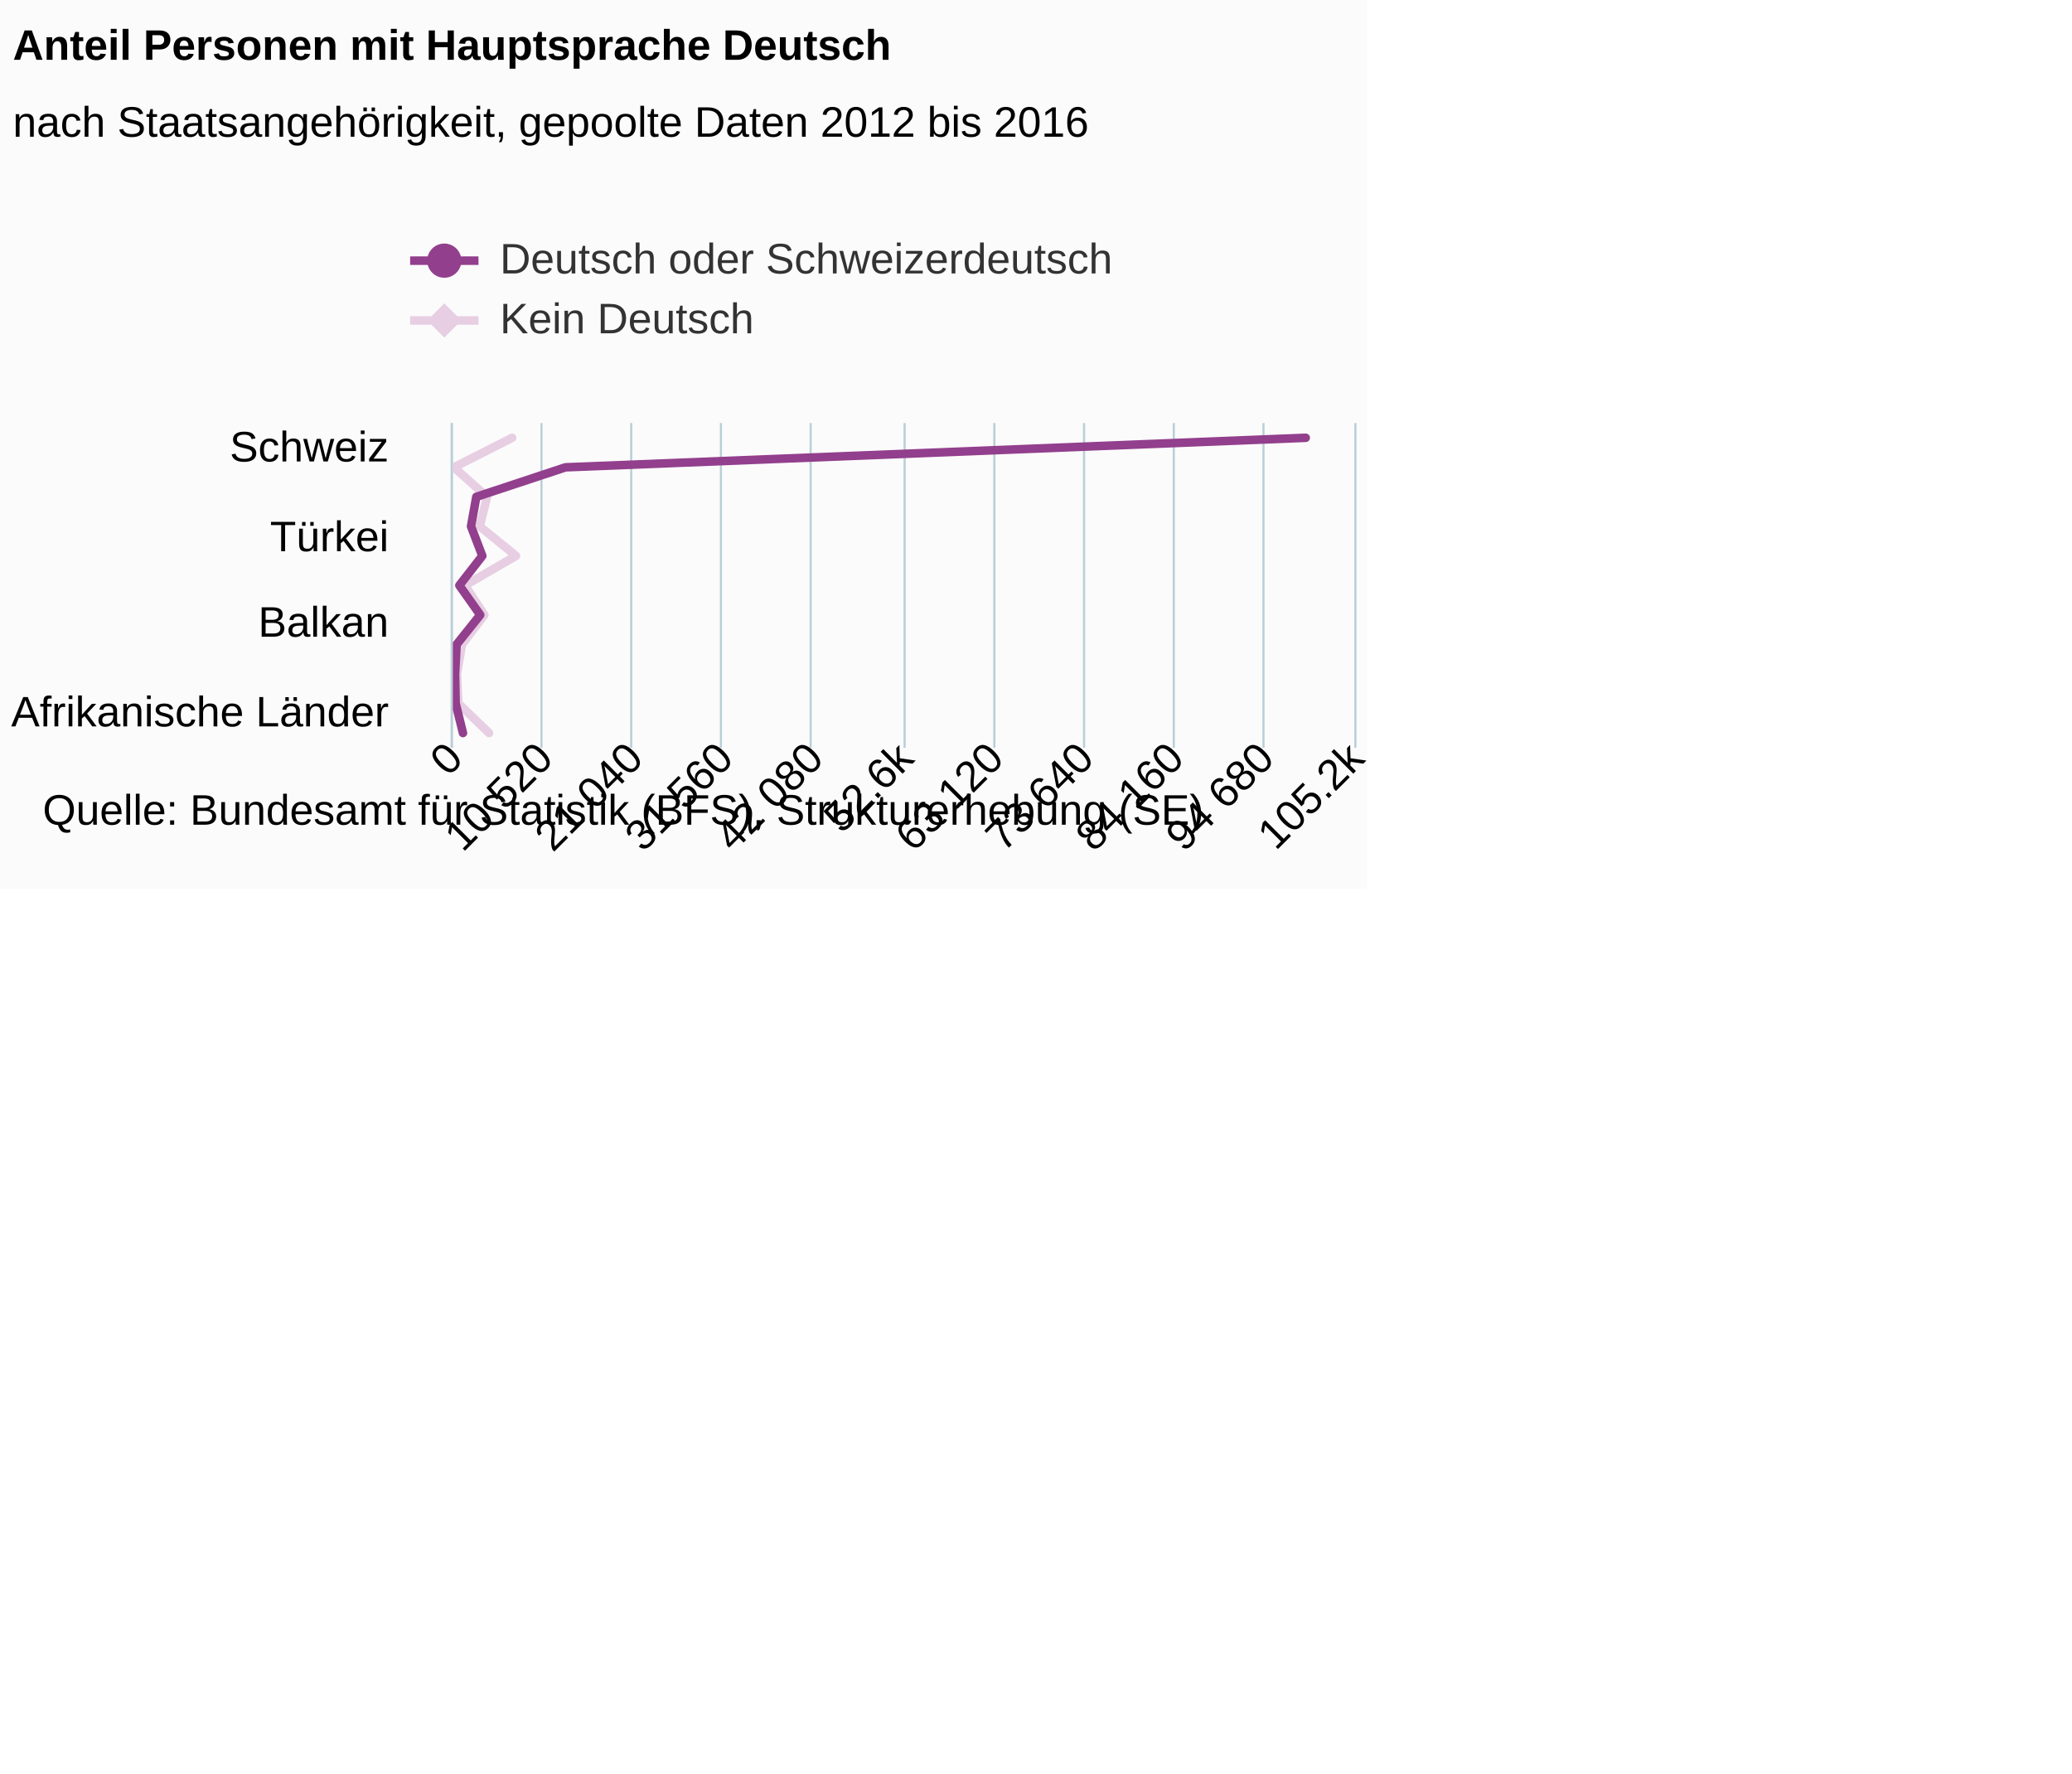
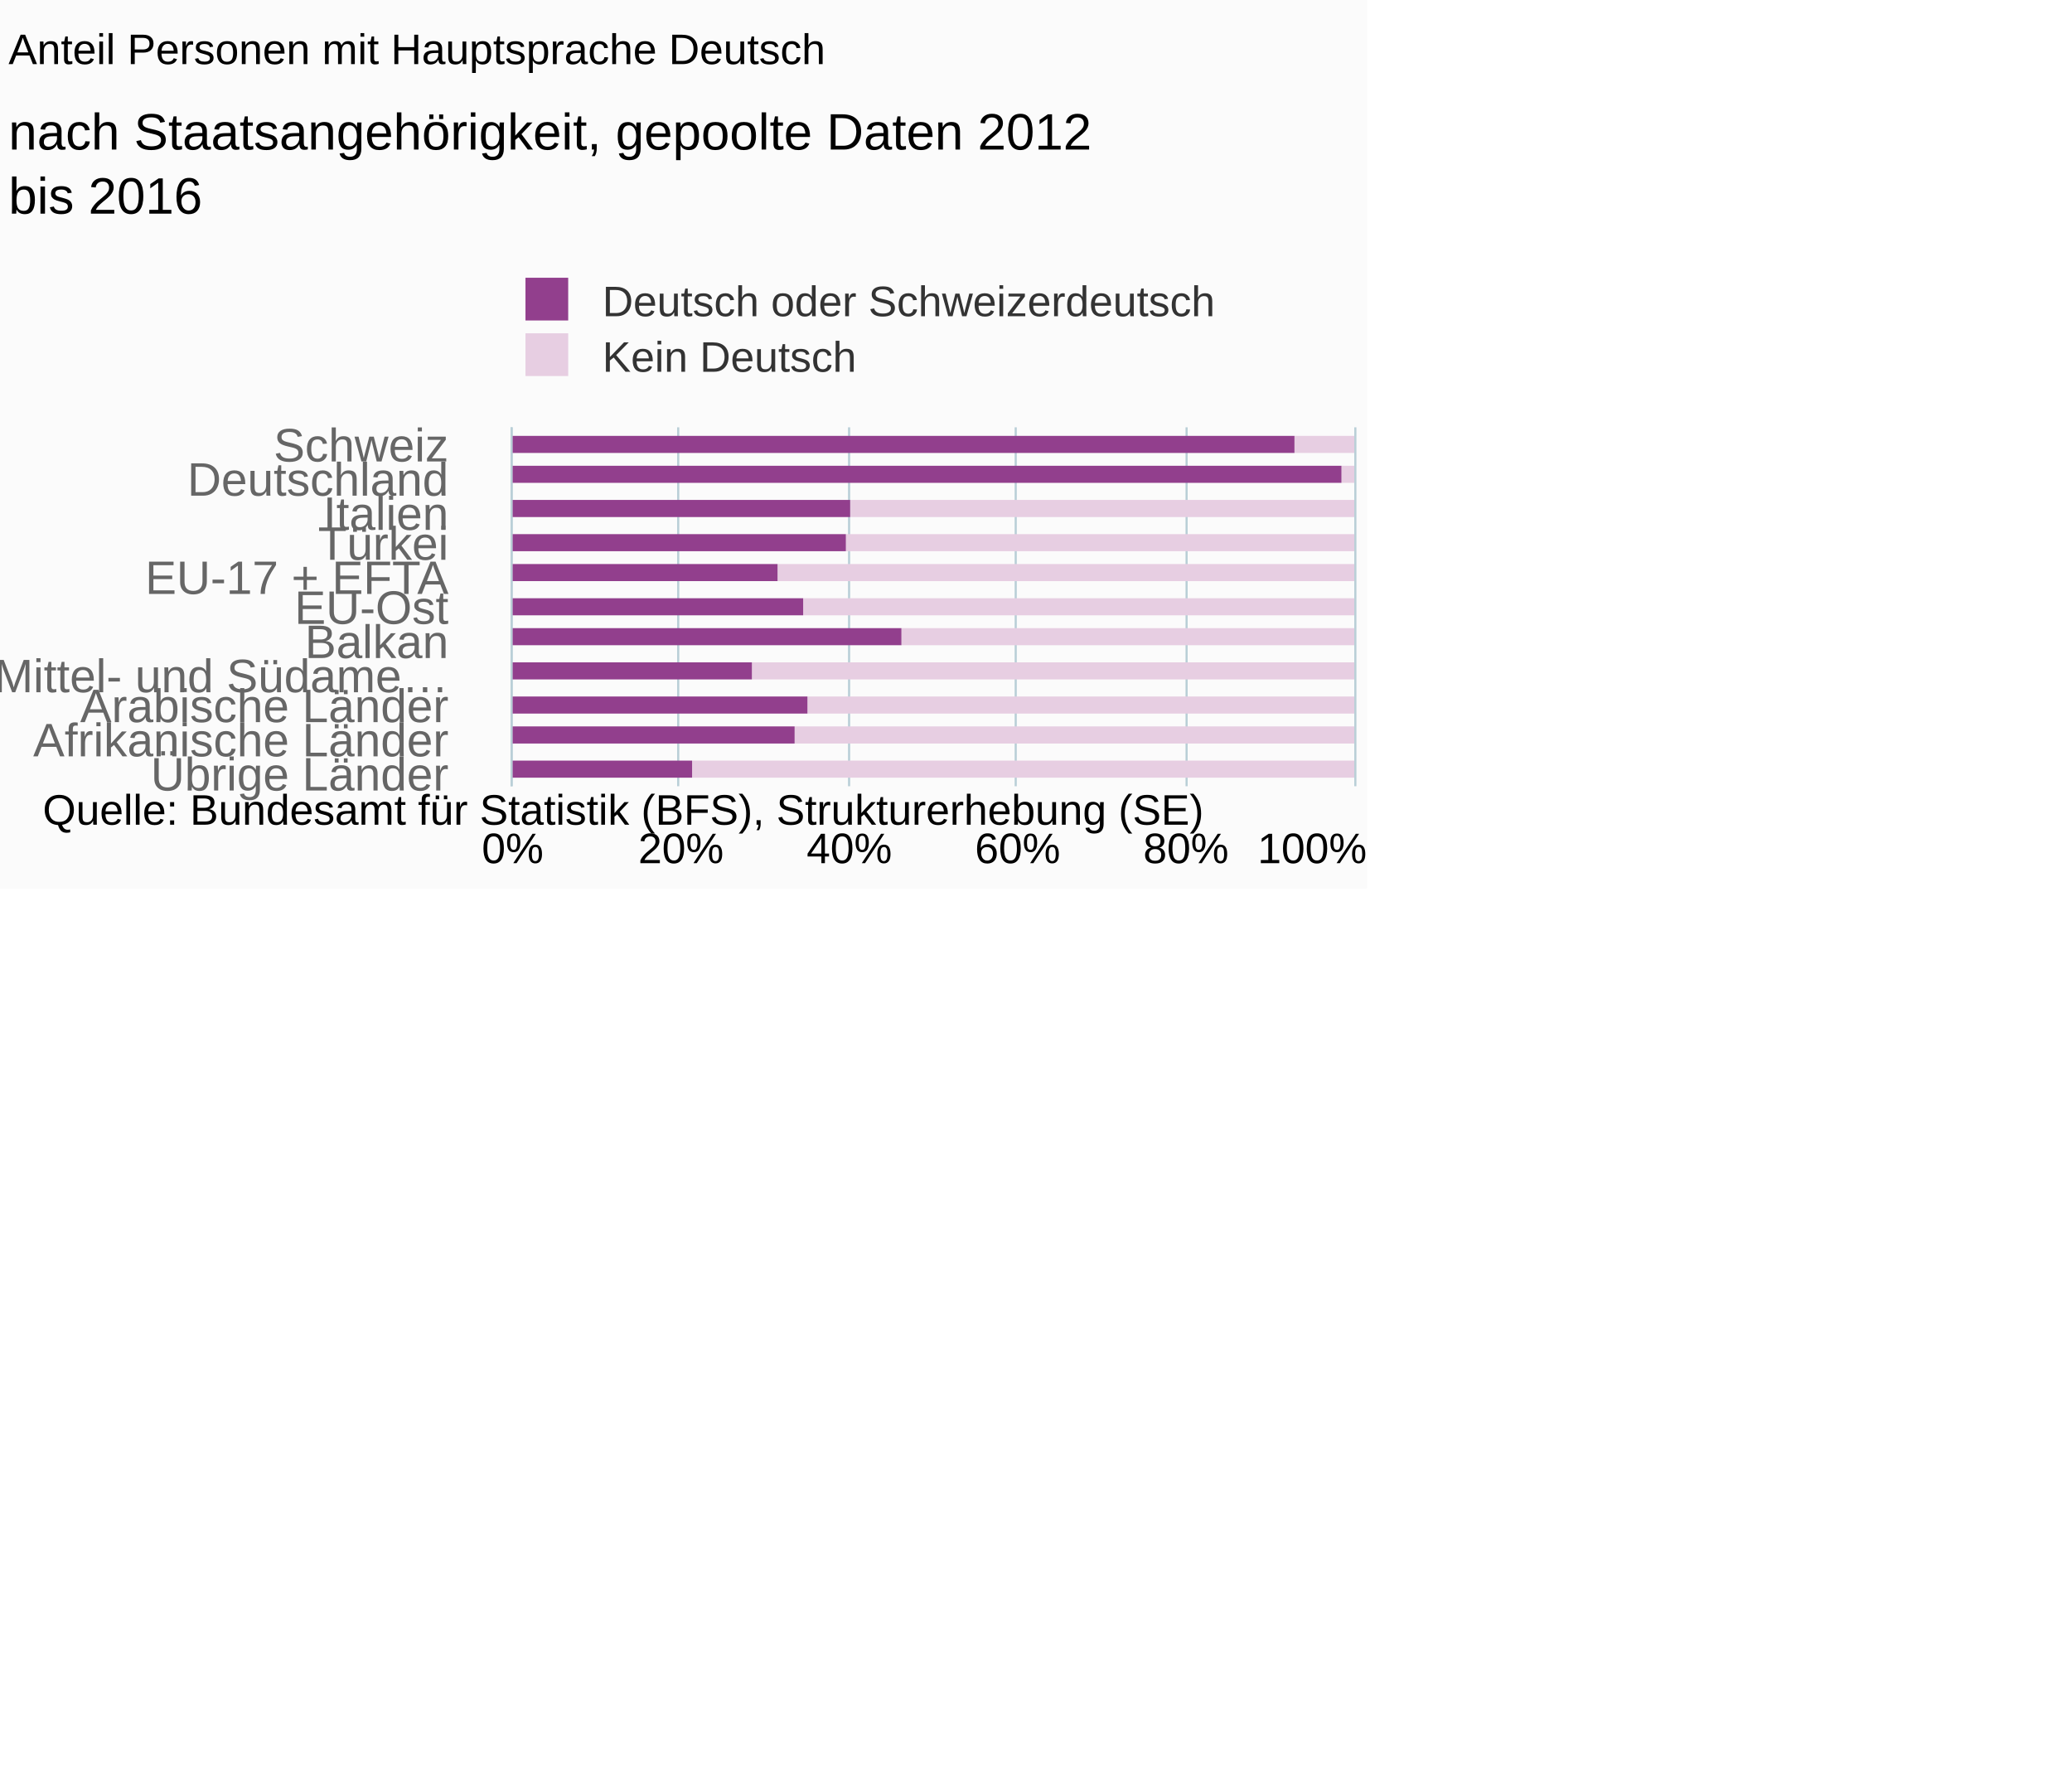
- <svg xmlns="http://www.w3.org/2000/svg" version="1.1" class="highcharts-root" style="font-family:Arial;font-size:12px;" viewBox="0 0 485 415">
+ <svg xmlns="http://www.w3.org/2000/svg" version="1.1" class="highcharts-root" style="font-family:Arial;font-size:10px;" viewBox="0 0 485 415">
  <defs>
-     <clipPath id="highcharts-xoh357u-6">
-       <rect x="0" y="0" width="76" height="211" fill="none" />
+     <clipPath id="highcharts-d32vuwh-6">
+       <rect x="0" y="0" width="84" height="197" fill="none" />
    </clipPath>
-     <clipPath id="highcharts-xoh357u-7">
-       <rect x="0" y="0" width="76" height="211" fill="none" />
+     <clipPath id="highcharts-d32vuwh-7">
+       <rect x="0" y="0" width="84" height="197" fill="none" />
    </clipPath>
  </defs>
  <rect fill="#fbfbfb" class="highcharts-background" x="0" y="0" width="320" height="208" rx="0" ry="0" />
-   <rect fill="none" class="highcharts-plot-background" x="106" y="99" width="211" height="76" />
+   <rect fill="none" class="highcharts-plot-background" x="120" y="100" width="197" height="84" />
  <g class="highcharts-pane-group" />
  <g class="highcharts-grid highcharts-xaxis-grid ">
-     <path fill="none" class="highcharts-grid-line" d="M 106 102.5 L 317 102.5" opacity="1" />
-     <path fill="none" class="highcharts-grid-line" d="M 106 123.5 L 317 123.5" opacity="1" />
-     <path fill="none" class="highcharts-grid-line" d="M 106 144.5 L 317 144.5" opacity="1" />
-     <path fill="none" class="highcharts-grid-line" d="M 106 165.5 L 317 165.5" opacity="1" />
+     <path fill="none" class="highcharts-grid-line" d="M 120 108.5 L 317 108.5" opacity="1" />
+     <path fill="none" class="highcharts-grid-line" d="M 120 115.5 L 317 115.5" opacity="1" />
+     <path fill="none" class="highcharts-grid-line" d="M 120 123.5 L 317 123.5" opacity="1" />
+     <path fill="none" class="highcharts-grid-line" d="M 120 131.5 L 317 131.5" opacity="1" />
+     <path fill="none" class="highcharts-grid-line" d="M 120 138.5 L 317 138.5" opacity="1" />
+     <path fill="none" class="highcharts-grid-line" d="M 120 146.5 L 317 146.5" opacity="1" />
+     <path fill="none" class="highcharts-grid-line" d="M 120 153.5 L 317 153.5" opacity="1" />
+     <path fill="none" class="highcharts-grid-line" d="M 120 161.5 L 317 161.5" opacity="1" />
+     <path fill="none" class="highcharts-grid-line" d="M 120 169.5 L 317 169.5" opacity="1" />
+     <path fill="none" class="highcharts-grid-line" d="M 120 176.5 L 317 176.5" opacity="1" />
+     <path fill="none" class="highcharts-grid-line" d="M 120 184.5 L 317 184.5" opacity="1" />
+     <path fill="none" class="highcharts-grid-line" d="M 120 100.5 L 317 100.5" opacity="1" />
  </g>
  <g class="highcharts-grid highcharts-yaxis-grid ">
-     <path fill="none" stroke="#B9CFD7" stroke-width="0.5" class="highcharts-grid-line" d="M 105.75 99 L 105.75 175" opacity="1" />
-     <path fill="none" stroke="#B9CFD7" stroke-width="0.5" class="highcharts-grid-line" d="M 126.75 99 L 126.75 175" opacity="1" />
-     <path fill="none" stroke="#B9CFD7" stroke-width="0.5" class="highcharts-grid-line" d="M 147.75 99 L 147.75 175" opacity="1" />
-     <path fill="none" stroke="#B9CFD7" stroke-width="0.5" class="highcharts-grid-line" d="M 168.75 99 L 168.75 175" opacity="1" />
-     <path fill="none" stroke="#B9CFD7" stroke-width="0.5" class="highcharts-grid-line" d="M 189.75 99 L 189.75 175" opacity="1" />
-     <path fill="none" stroke="#B9CFD7" stroke-width="0.5" class="highcharts-grid-line" d="M 211.75 99 L 211.75 175" opacity="1" />
-     <path fill="none" stroke="#B9CFD7" stroke-width="0.5" class="highcharts-grid-line" d="M 232.75 99 L 232.75 175" opacity="1" />
-     <path fill="none" stroke="#B9CFD7" stroke-width="0.5" class="highcharts-grid-line" d="M 253.75 99 L 253.75 175" opacity="1" />
-     <path fill="none" stroke="#B9CFD7" stroke-width="0.5" class="highcharts-grid-line" d="M 274.75 99 L 274.75 175" opacity="1" />
-     <path fill="none" stroke="#B9CFD7" stroke-width="0.5" class="highcharts-grid-line" d="M 295.75 99 L 295.75 175" opacity="1" />
-     <path fill="none" stroke="#B9CFD7" stroke-width="0.5" class="highcharts-grid-line" d="M 317.25 99 L 317.25 175" opacity="1" />
+     <path fill="none" stroke="#B9CFD7" stroke-width="0.5" class="highcharts-grid-line" d="M 119.75 100 L 119.75 184" opacity="1" />
+     <path fill="none" stroke="#B9CFD7" stroke-width="0.5" class="highcharts-grid-line" d="M 158.75 100 L 158.75 184" opacity="1" />
+     <path fill="none" stroke="#B9CFD7" stroke-width="0.5" class="highcharts-grid-line" d="M 198.75 100 L 198.75 184" opacity="1" />
+     <path fill="none" stroke="#B9CFD7" stroke-width="0.5" class="highcharts-grid-line" d="M 237.75 100 L 237.75 184" opacity="1" />
+     <path fill="none" stroke="#B9CFD7" stroke-width="0.5" class="highcharts-grid-line" d="M 277.75 100 L 277.75 184" opacity="1" />
+     <path fill="none" stroke="#B9CFD7" stroke-width="0.5" class="highcharts-grid-line" d="M 317.25 100 L 317.25 184" opacity="1" />
  </g>
-   <rect fill="none" class="highcharts-plot-border" x="106" y="99" width="211" height="76" />
+   <rect fill="none" class="highcharts-plot-border" x="120" y="100" width="197" height="84" />
  <g class="highcharts-axis highcharts-xaxis ">
-     <path fill="none" class="highcharts-axis-line" stroke="#B9CFD7" stroke-width="0.5" d="M 105.75 99 L 105.75 175" />
+     <path fill="none" class="highcharts-axis-line" stroke="#B9CFD7" stroke-width="0.5" d="M 119.75 100 L 119.75 184" />
  </g>
  <g class="highcharts-axis highcharts-yaxis ">
-     <path fill="none" class="highcharts-axis-line" d="M 106 175 L 317 175" />
+     <path fill="none" class="highcharts-axis-line" d="M 120 184 L 317 184" />
  </g>
  <g class="highcharts-series-group">
-     <g class="highcharts-series highcharts-series-0 highcharts-line-series " transform="translate(317,175) rotate(90) scale(-1,1) scale(1 1)" clip-path="url(#highcharts-xoh357u-7)">
-       <path fill="none" d="M 72.545 197.131 L 65.636 210.747 L 58.727 202.997 L 51.818 204.7 L 44.909 196.217 L 38 208.163 L 31.091 203.623 L 24.182 208.859 L 17.273 210.044 L 10.364 209.708 L 3.455 202.515" class="highcharts-graph" stroke="#E7CEE2" stroke-width="2" stroke-linejoin="round" stroke-linecap="round" />
+     <g class="highcharts-series highcharts-series-0 highcharts-column-series " transform="translate(317,184) rotate(90) scale(-1,1) scale(1 1)" clip-path="url(#highcharts-d32vuwh-7)">
+       <rect x="78" y="0" width="4" height="14" fill="#E7CEE2" class="highcharts-point" />
+       <rect x="71" y="0" width="4" height="3" fill="#E7CEE2" class="highcharts-point" />
+       <rect x="63" y="0" width="4" height="118" fill="#E7CEE2" class="highcharts-point" />
+       <rect x="55" y="0" width="4" height="119" fill="#E7CEE2" class="highcharts-point" />
+       <rect x="48" y="0" width="4" height="135" fill="#E7CEE2" class="highcharts-point" />
+       <rect x="40" y="0" width="4" height="129" fill="#E7CEE2" class="highcharts-point" />
+       <rect x="33" y="0" width="4" height="106" fill="#E7CEE2" class="highcharts-point" />
+       <rect x="25" y="0" width="4" height="141" fill="#E7CEE2" class="highcharts-point" />
+       <rect x="17" y="0" width="4" height="128" fill="#E7CEE2" class="highcharts-point" />
+       <rect x="10" y="0" width="4" height="131" fill="#E7CEE2" class="highcharts-point" />
+       <rect x="2" y="0" width="4" height="155" fill="#E7CEE2" class="highcharts-point" />
    </g>
-     <g class="highcharts-markers highcharts-series-0 highcharts-line-series " transform="translate(317,175) rotate(90) scale(-1,1) scale(1 1)" clip-path="none" />
-     <g class="highcharts-series highcharts-series-1 highcharts-line-series " transform="translate(317,175) rotate(90) scale(-1,1) scale(1 1)" clip-path="url(#highcharts-xoh357u-7)">
-       <path fill="none" d="M 72.545 11.364 L 65.636 184.64 L 58.727 205.507 L 51.818 206.746 L 44.909 204.105 L 38 209.479 L 31.091 204.591 L 24.182 210.118 L 17.273 210.472 L 10.364 210.339 L 3.455 208.633" class="highcharts-graph" stroke="#923F8D" stroke-width="2" stroke-linejoin="round" stroke-linecap="round" />
+     <g class="highcharts-markers highcharts-series-0 highcharts-column-series " transform="translate(317,184) rotate(90) scale(-1,1) scale(1 1)" clip-path="none" />
+     <g class="highcharts-series highcharts-series-1 highcharts-column-series " transform="translate(317,184) rotate(90) scale(-1,1) scale(1 1)" clip-path="url(#highcharts-d32vuwh-7)">
+       <rect x="78" y="14" width="4" height="184" fill="#923F8D" class="highcharts-point" />
+       <rect x="71" y="3" width="4" height="195" fill="#923F8D" class="highcharts-point" />
+       <rect x="63" y="118" width="4" height="80" fill="#923F8D" class="highcharts-point" />
+       <rect x="55" y="119" width="4" height="79" fill="#923F8D" class="highcharts-point" />
+       <rect x="48" y="135" width="4" height="63" fill="#923F8D" class="highcharts-point" />
+       <rect x="40" y="129" width="4" height="69" fill="#923F8D" class="highcharts-point" />
+       <rect x="33" y="106" width="4" height="92" fill="#923F8D" class="highcharts-point" />
+       <rect x="25" y="141" width="4" height="57" fill="#923F8D" class="highcharts-point" />
+       <rect x="17" y="128" width="4" height="70" fill="#923F8D" class="highcharts-point" />
+       <rect x="10" y="131" width="4" height="67" fill="#923F8D" class="highcharts-point" />
+       <rect x="2" y="155" width="4" height="43" fill="#923F8D" class="highcharts-point" />
    </g>
-     <g class="highcharts-markers highcharts-series-1 highcharts-line-series " transform="translate(317,175) rotate(90) scale(-1,1) scale(1 1)" clip-path="none" />
+     <g class="highcharts-markers highcharts-series-1 highcharts-column-series " transform="translate(317,184) rotate(90) scale(-1,1) scale(1 1)" clip-path="none" />
  </g>
-   <text x="3" text-anchor="start" class="highcharts-title" style="color:#000000;font-size:10px;font-weight:bold;fill:#000000;" y="14">
+   <text x="2" text-anchor="start" class="highcharts-title" style="color:#000000;font-size:10px;font-weight:normal;fill:#000000;" y="15">
    <tspan>Anteil Personen mit Hauptsprache Deutsch</tspan>
  </text>
-   <text x="3" text-anchor="start" class="highcharts-subtitle" style="color:#000000;font-size:10px;font-weight:normal;font-family:Arial;fill:#000000;" y="32">
-     <tspan>nach Staatsangehörigkeit, gepoolte Daten 2012 bis 2016</tspan>
+   <text x="2" text-anchor="start" class="highcharts-subtitle" style="color:#000000;font-size:12px;fill:#000000;" y="35">
+     <tspan>nach Staatsangehörigkeit, gepoolte Daten 2012</tspan>
+     <tspan dy="15" x="2">bis 2016</tspan>
  </text>
-   <g class="highcharts-legend" transform="translate(88,48)">
-     <rect fill="none" class="highcharts-legend-box" rx="0" ry="0" x="0" y="0" width="180" height="39" visibility="visible" />
+   <g class="highcharts-legend" transform="translate(119,65)">
+     <rect fill="none" class="highcharts-legend-box" rx="0" ry="0" x="0" y="0" width="166" height="23" visibility="visible" />
    <g>
      <g>
-         <g class="highcharts-legend-item highcharts-line-series highcharts-color-undefined highcharts-series-1" transform="translate(8,3)">
-           <path fill="none" d="M 0 10 L 16 10" class="highcharts-graph" stroke="#923F8D" stroke-width="2" />
-           <path fill="#923F8D" d="M 12 10 A 4 4 0 1 1 12 9.996 Z" class="highcharts-point" />
-           <text x="21" style="color:#333333;font-size:10px;font-weight:normal;cursor:pointer;fill:#333333;" text-anchor="start" y="13">
+         <g class="highcharts-legend-item highcharts-column-series highcharts-color-undefined highcharts-series-1" transform="translate(1,-4)">
+           <text x="21" style="color:#333333;font-size:10px;font-weight:normal;cursor:pointer;font-family:Arial;fill:#333333;" text-anchor="start" y="13">
            <tspan>Deutsch oder Schweizerdeutsch</tspan>
          </text>
+           <rect x="3" y="4" width="10" height="10" fill="#923F8D" class="highcharts-point" />
        </g>
-         <g class="highcharts-legend-item highcharts-line-series highcharts-color-undefined highcharts-series-0" transform="translate(8,17)">
-           <path fill="none" d="M 0 10 L 16 10" class="highcharts-graph" stroke="#E7CEE2" stroke-width="2" />
-           <path fill="#E7CEE2" d="M 8 6 L 12 10 8 14 4 10 Z" class="highcharts-point" />
-           <text x="21" y="13" style="color:#333333;font-size:10px;font-weight:normal;cursor:pointer;fill:#333333;" text-anchor="start">
+         <g class="highcharts-legend-item highcharts-column-series highcharts-color-undefined highcharts-series-0" transform="translate(1,9)">
+           <text x="21" y="13" style="color:#333333;font-size:10px;font-weight:normal;cursor:pointer;font-family:Arial;fill:#333333;" text-anchor="start">
            <tspan>Kein Deutsch</tspan>
          </text>
+           <rect x="3" y="4" width="10" height="10" fill="#E7CEE2" class="highcharts-point" />
        </g>
      </g>
    </g>
  </g>
  <g class="highcharts-axis-labels highcharts-xaxis-labels ">
-     <text x="91" style="color:#000000;cursor:default;font-size:10;fill:#000000;" text-anchor="end" transform="translate(0,0)" y="108" opacity="1">Schweiz</text>
-     <text x="91" style="color:#000000;cursor:default;font-size:10;fill:#000000;" text-anchor="end" transform="translate(0,0)" y="129" opacity="1">Türkei</text>
-     <text x="91" style="color:#000000;cursor:default;font-size:10;fill:#000000;" text-anchor="end" transform="translate(0,0)" y="149" opacity="1">Balkan</text>
-     <text x="91" style="color:#000000;cursor:default;font-size:10;fill:#000000;" text-anchor="end" transform="translate(0,0)" y="170" opacity="1">
+     <text x="105" style="color:#666666;cursor:default;font-size:11px;fill:#666666;" text-anchor="end" transform="translate(0,0)" y="108" opacity="1">Schweiz</text>
+     <text x="105" style="color:#666666;cursor:default;font-size:11px;fill:#666666;" text-anchor="end" transform="translate(0,0)" y="116" opacity="1">Deutschland</text>
+     <text x="105" style="color:#666666;cursor:default;font-size:11px;fill:#666666;" text-anchor="end" transform="translate(0,0)" y="124" opacity="1">Italien</text>
+     <text x="105" style="color:#666666;cursor:default;font-size:11px;fill:#666666;" text-anchor="end" transform="translate(0,0)" y="131" opacity="1">Türkei</text>
+     <text x="105" style="color:#666666;cursor:default;font-size:11px;fill:#666666;" text-anchor="end" transform="translate(0,0)" y="139" opacity="1">
+       <tspan>EU-17 + EFTA</tspan>
+     </text>
+     <text x="105" style="color:#666666;cursor:default;font-size:11px;fill:#666666;" text-anchor="end" transform="translate(0,0)" y="146" opacity="1">EU-Ost</text>
+     <text x="105" style="color:#666666;cursor:default;font-size:11px;fill:#666666;" text-anchor="end" transform="translate(0,0)" y="154" opacity="1">Balkan</text>
+     <text x="105" style="color:#666666;cursor:default;font-size:11px;fill:#666666;" text-anchor="end" transform="translate(0,0)" y="162" opacity="1">
+       <tspan>Mittel- und Südame…</tspan>
+     </text>
+     <text x="105" style="color:#666666;cursor:default;font-size:11px;fill:#666666;" text-anchor="end" transform="translate(0,0)" y="169" opacity="1">
+       <tspan>Arabische Länder</tspan>
+     </text>
+     <text x="105" style="color:#666666;cursor:default;font-size:11px;fill:#666666;" text-anchor="end" transform="translate(0,0)" y="177" opacity="1">
      <tspan>Afrikanische Länder</tspan>
+     </text>
+     <text x="105" style="color:#666666;cursor:default;font-size:11px;fill:#666666;" text-anchor="end" transform="translate(0,0)" y="185" opacity="1">
+       <tspan>Übrige Länder</tspan>
    </text>
  </g>
  <g class="highcharts-axis-labels highcharts-yaxis-labels ">
-     <text x="108.828" style="color:#000000;cursor:default;font-size:10;fill:#000000;" text-anchor="end" transform="translate(0,0) rotate(-45 108.8284 178)" y="178" opacity="1">0</text>
-     <text x="129.928" style="color:#000000;cursor:default;font-size:10;fill:#000000;" text-anchor="end" transform="translate(0,0) rotate(-45 129.9284 178)" y="178" opacity="1">
-       <tspan>10 520</tspan>
+     <text x="120" style="color:#000000;cursor:default;font-size:10px;fill:#000000;" text-anchor="middle" transform="translate(0,0)" y="202" opacity="1">0%</text>
+     <text x="159.4" style="color:#000000;cursor:default;font-size:10px;fill:#000000;" text-anchor="middle" transform="translate(0,0)" y="202" opacity="1">20%</text>
+     <text x="198.8" style="color:#000000;cursor:default;font-size:10px;fill:#000000;" text-anchor="middle" transform="translate(0,0)" y="202" opacity="1">40%</text>
+     <text x="238.2" style="color:#000000;cursor:default;font-size:10px;fill:#000000;" text-anchor="middle" transform="translate(0,0)" y="202" opacity="1">60%</text>
+     <text x="277.6" style="color:#000000;cursor:default;font-size:10px;fill:#000000;" text-anchor="middle" transform="translate(0,0)" y="202" opacity="1">80%</text>
+     <text x="307.15" style="color:#000000;cursor:default;font-size:10px;fill:#000000;" text-anchor="middle" transform="translate(0,0)" y="202" opacity="1">
+       <tspan>100%</tspan>
    </text>
-     <text x="151.028" style="color:#000000;cursor:default;font-size:10;fill:#000000;" text-anchor="end" transform="translate(0,0) rotate(-45 151.0284 178)" y="178" opacity="1">
-       <tspan>21 040</tspan>
-     </text>
-     <text x="172.128" style="color:#000000;cursor:default;font-size:10;fill:#000000;" text-anchor="end" transform="translate(0,0) rotate(-45 172.1284 178)" y="178" opacity="1">
-       <tspan>31 560</tspan>
-     </text>
-     <text x="193.228" style="color:#000000;cursor:default;font-size:10;fill:#000000;" text-anchor="end" transform="translate(0,0) rotate(-45 193.2284 178)" y="178" opacity="1">
-       <tspan>42 080</tspan>
-     </text>
-     <text x="214.328" style="color:#000000;cursor:default;font-size:10;fill:#000000;" text-anchor="end" transform="translate(0,0) rotate(-45 214.3284 178)" y="178" opacity="1">52.6k</text>
-     <text x="235.428" style="color:#000000;cursor:default;font-size:10;fill:#000000;" text-anchor="end" transform="translate(0,0) rotate(-45 235.4284 178)" y="178" opacity="1">
-       <tspan>63 120</tspan>
-     </text>
-     <text x="256.528" style="color:#000000;cursor:default;font-size:10;fill:#000000;" text-anchor="end" transform="translate(0,0) rotate(-45 256.5284 178)" y="178" opacity="1">
-       <tspan>73 640</tspan>
-     </text>
-     <text x="277.628" style="color:#000000;cursor:default;font-size:10;fill:#000000;" text-anchor="end" transform="translate(0,0) rotate(-45 277.6284 178)" y="178" opacity="1">
-       <tspan>84 160</tspan>
-     </text>
-     <text x="298.728" style="color:#000000;cursor:default;font-size:10;fill:#000000;" text-anchor="end" transform="translate(0,0) rotate(-45 298.7284 178)" y="178" opacity="1">
-       <tspan>94 680</tspan>
-     </text>
-     <text x="319.828" style="color:#000000;cursor:default;font-size:10;fill:#000000;" text-anchor="end" transform="translate(0,0) rotate(-45 319.8284 178)" y="178" opacity="1">105.2k</text>
  </g>
-   <text x="10" class="highcharts-credits" text-anchor="start" style="cursor:default;color:#000000;font-size:10;fill:#000000;" y="193">
+   <text x="10" class="highcharts-credits" text-anchor="start" style="cursor:default;color:#000000;font-size:10px;fill:#000000;" y="193">
    <tspan>Quelle: Bundesamt für Statistik (BFS), Strukturerhebung (SE)</tspan>
  </text>
</svg>
